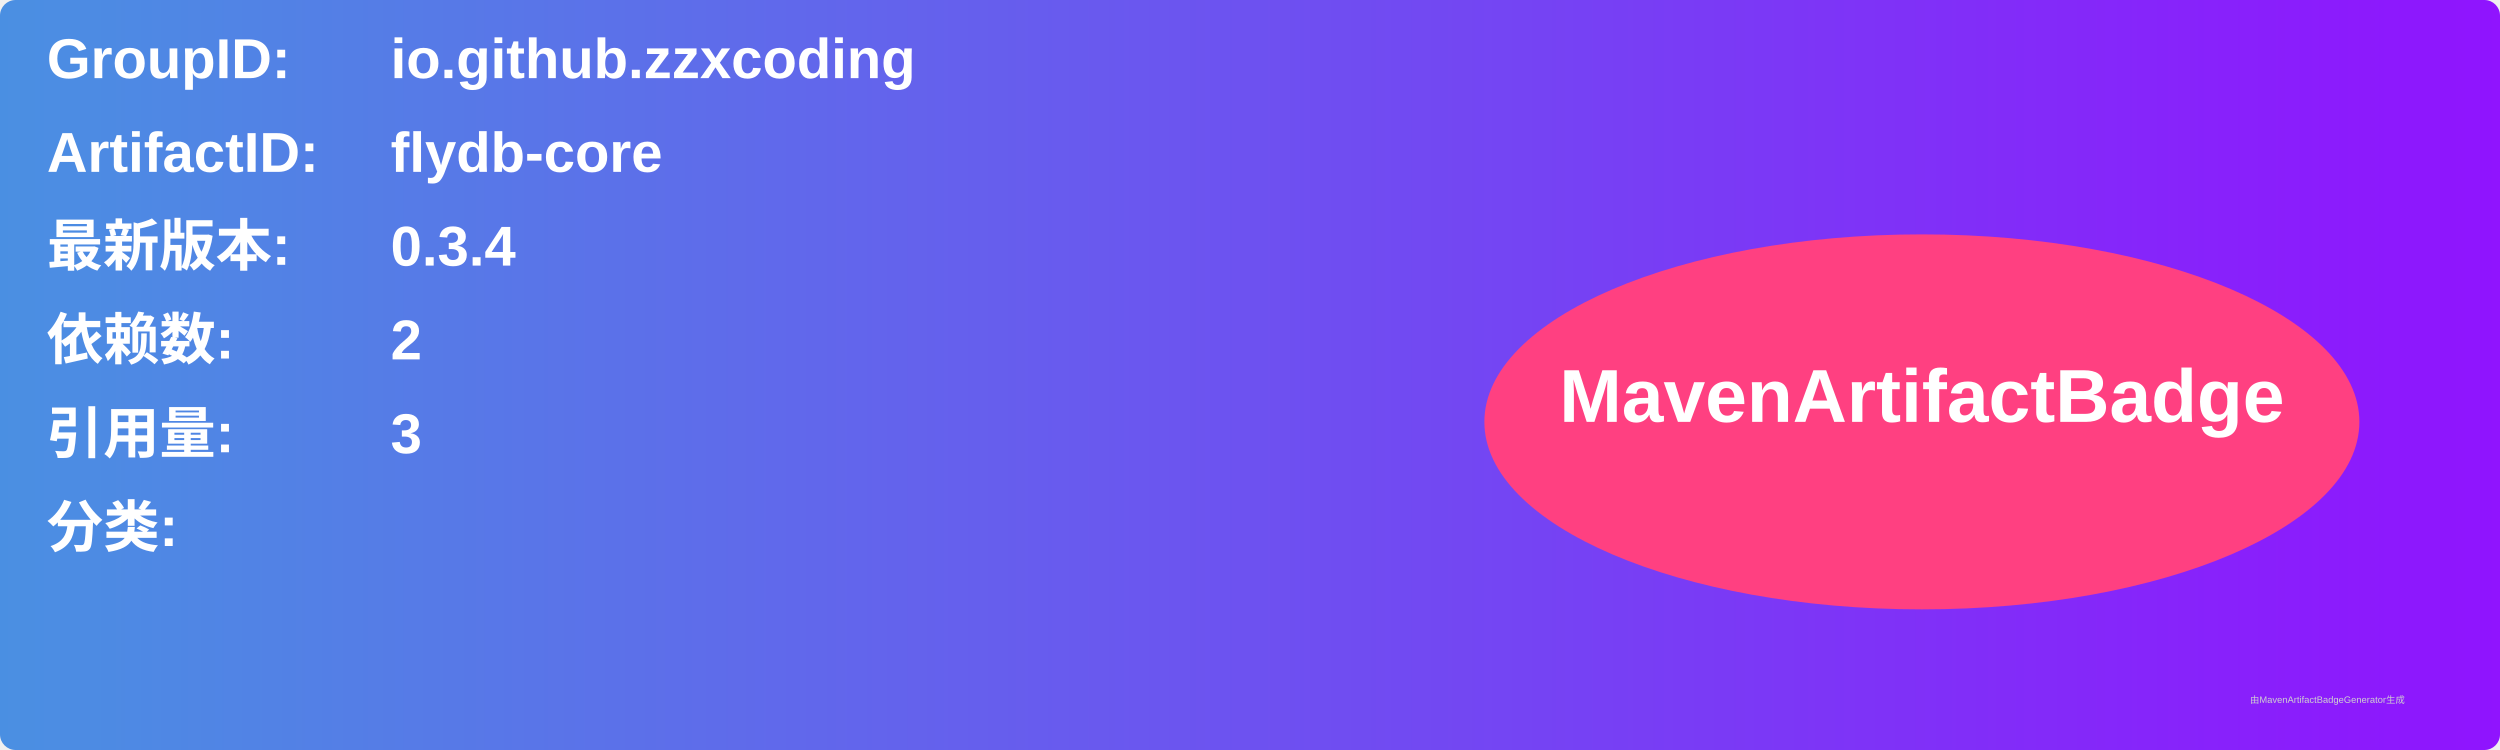
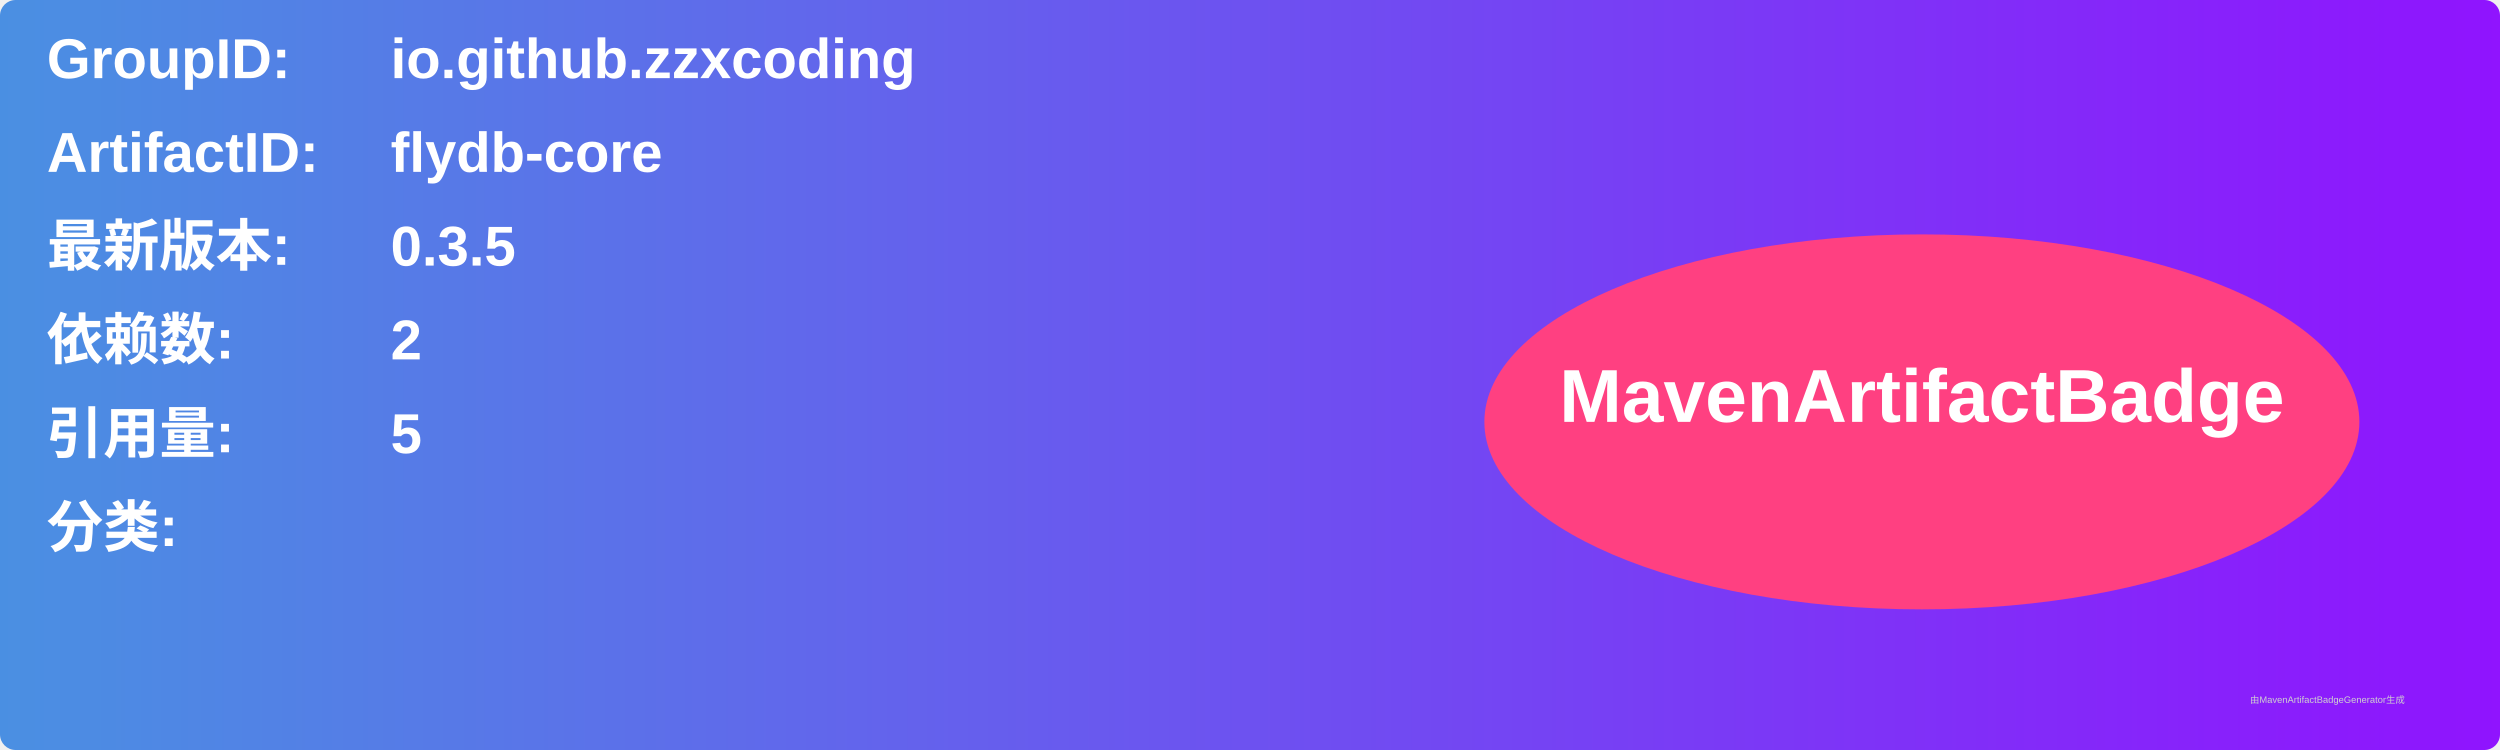
<svg xmlns="http://www.w3.org/2000/svg" width="800" height="240" viewBox="0 0 800 240">
  <linearGradient id="grad" x1="0%" y1="0%" x2="100%" y2="0%">
    <stop offset="0%" stop-color="#4a90e2" />
    <stop offset="100%" stop-color="#9013fe" />
  </linearGradient>
  <rect width="100%" height="100%" rx="5" ry="5" fill="url(#grad)" />
  <g transform="translate(15, 15)">
    <text x="0" y="10" font-family="Arial" font-size="18" fill="white" font-weight="bold" width="260">GroupID:</text>
    <text x="110" y="10" font-family="Arial" font-size="18" fill="white" font-weight="bold" width="460">io.github.zzxcoding</text>
    <text x="0" y="40" font-family="Arial" font-size="18" fill="white" font-weight="bold" width="260">ArtifactID:</text>
    <text x="110" y="40" font-family="Arial" font-size="18" fill="white" font-weight="bold" width="460">flydb-core</text>
    <text x="0" y="70" font-family="Arial" font-size="18" fill="white" font-weight="bold">最新版本:</text>
    <text x="110" y="70" font-family="Arial" font-size="18" fill="white" font-weight="bold">
-       <tspan font-weight="bold">0.3.4</tspan>
+       <tspan font-weight="bold">0.3.5</tspan>
    </text>
    <text x="0" y="100" font-family="Arial" font-size="18" fill="white" font-weight="bold">依赖数: </text>
    <text x="110" y="100" font-family="Arial" font-size="18" fill="white">
      <tspan font-weight="bold">2</tspan>
    </text>
    <text x="0" y="130" font-family="Arial" font-size="18" fill="white" font-weight="bold">引用量: </text>
    <text x="110" y="130" font-family="Arial" font-size="18" fill="white">
-       <tspan font-weight="bold">3</tspan>
+       <tspan font-weight="bold">5</tspan>
    </text>
    <text x="0" y="160" font-family="Arial" font-size="18" fill="white" font-weight="bold">分类:</text>
    <text x="10" y="190" font-family="Arial" font-size="10" fill="white">
      <tspan font-weight="bold" />
    </text>
    <ellipse cx="600" cy="120" rx="140" ry="60" fill="#ff4081" />
    <text x="600" y="120" text-anchor="middle" font-family="Arial" font-size="24" fill="white" font-weight="bold">MavenArtifactBadge</text>
  </g>
  <text x="720" y="225" font-family="Arial" font-size="3" fill="#d0d0d0">由MavenArtifactBadgeGenerator生成</text>
</svg>
